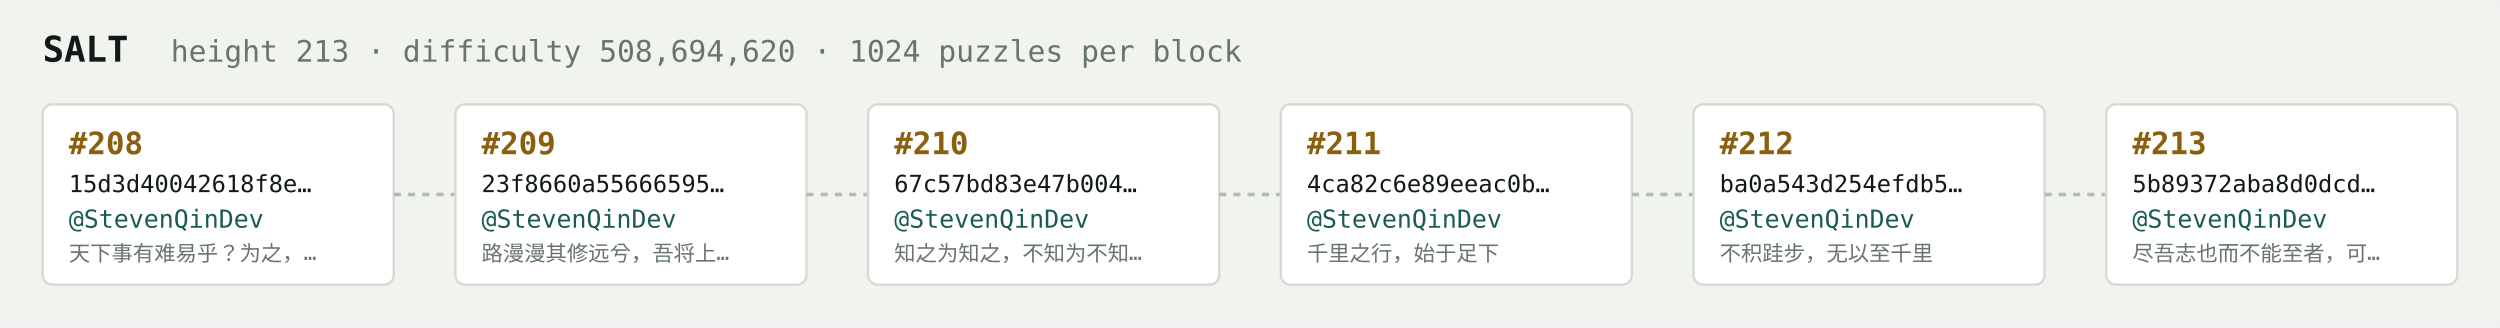
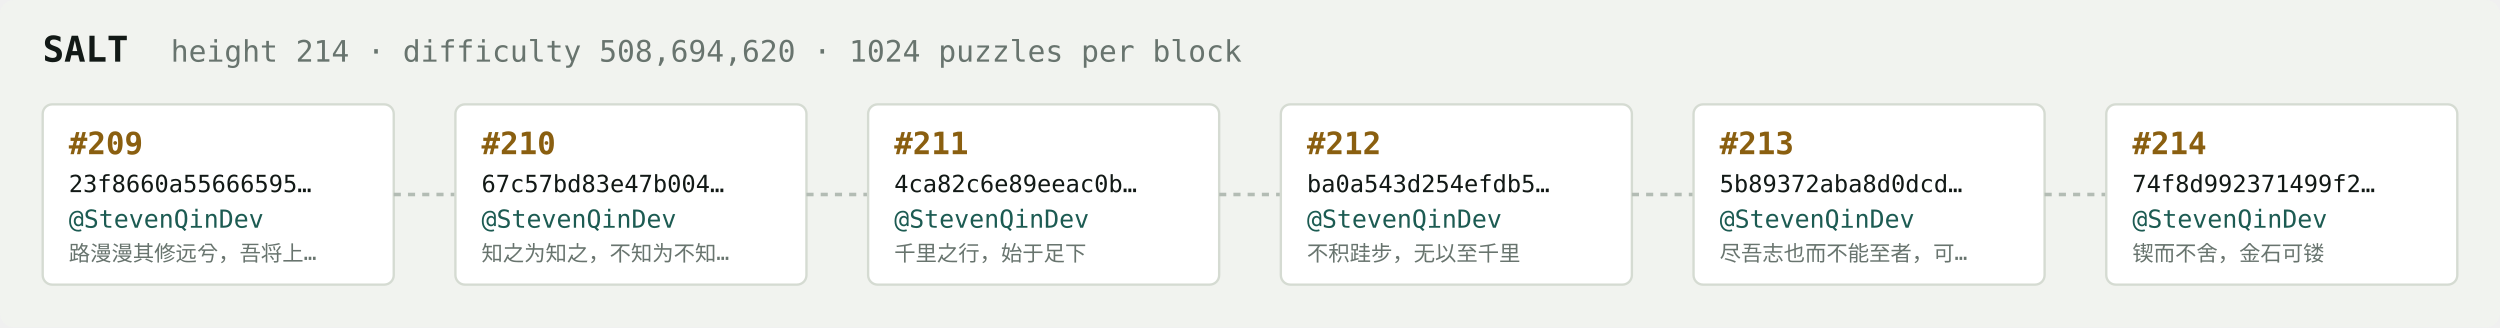
<svg xmlns="http://www.w3.org/2000/svg" width="1054" height="138" viewBox="0 0 1054 138" font-family="ui-monospace,SFMono-Regular,Menlo,monospace">
  <rect fill="#f1f3ef" width="1054" height="138" rx="6" />
  <text x="18" y="26" fill="#121916" font-size="15" font-weight="700">SALT</text>
-   <text x="72" y="26" fill="#68746e" font-size="12.5">height 213 · difficulty 508,694,620 · 1024 puzzles per block</text>
+   <text x="72" y="26" fill="#68746e" font-size="12.5">height 214 · difficulty 508,694,620 · 1024 puzzles per block</text>
  <rect x="18" y="44" width="148" height="76" rx="4" fill="#ffffff" stroke="#d5dbd2" stroke-width="1" />
-   <text x="29" y="65" fill="#8a5f10" font-size="13" font-weight="700">#208</text>
-   <text x="29" y="81" fill="#121916" font-size="10">15d3d40042618f8e…</text>
+   <text x="29" y="65" fill="#8a5f10" font-size="13" font-weight="700">#209</text>
+   <text x="29" y="81" fill="#121916" font-size="10">23f8660a55666595…</text>
  <text x="29" y="96" fill="#1c5b52" font-size="10.5">@StevenQinDev</text>
-   <text x="29" y="110" fill="#68746e" font-size="9">天下事有难易乎？为之，…</text>
+   <text x="29" y="110" fill="#68746e" font-size="9">路漫漫其修远兮，吾将上…</text>
  <line x1="166" y1="82.0" x2="192" y2="82.0" stroke="#b3bcb4" stroke-width="1.5" stroke-dasharray="3 3" />
  <rect x="192" y="44" width="148" height="76" rx="4" fill="#ffffff" stroke="#d5dbd2" stroke-width="1" />
-   <text x="203" y="65" fill="#8a5f10" font-size="13" font-weight="700">#209</text>
-   <text x="203" y="81" fill="#121916" font-size="10">23f8660a55666595…</text>
+   <text x="203" y="65" fill="#8a5f10" font-size="13" font-weight="700">#210</text>
+   <text x="203" y="81" fill="#121916" font-size="10">67c57bd83e47b004…</text>
  <text x="203" y="96" fill="#1c5b52" font-size="10.5">@StevenQinDev</text>
-   <text x="203" y="110" fill="#68746e" font-size="9">路漫漫其修远兮，吾将上…</text>
+   <text x="203" y="110" fill="#68746e" font-size="9">知之为知之，不知为不知…</text>
  <line x1="340" y1="82.0" x2="366" y2="82.0" stroke="#b3bcb4" stroke-width="1.5" stroke-dasharray="3 3" />
  <rect x="366" y="44" width="148" height="76" rx="4" fill="#ffffff" stroke="#d5dbd2" stroke-width="1" />
-   <text x="377" y="65" fill="#8a5f10" font-size="13" font-weight="700">#210</text>
-   <text x="377" y="81" fill="#121916" font-size="10">67c57bd83e47b004…</text>
+   <text x="377" y="65" fill="#8a5f10" font-size="13" font-weight="700">#211</text>
+   <text x="377" y="81" fill="#121916" font-size="10">4ca82c6e89eeac0b…</text>
  <text x="377" y="96" fill="#1c5b52" font-size="10.5">@StevenQinDev</text>
-   <text x="377" y="110" fill="#68746e" font-size="9">知之为知之，不知为不知…</text>
+   <text x="377" y="110" fill="#68746e" font-size="9">千里之行，始于足下</text>
  <line x1="514" y1="82.0" x2="540" y2="82.0" stroke="#b3bcb4" stroke-width="1.5" stroke-dasharray="3 3" />
  <rect x="540" y="44" width="148" height="76" rx="4" fill="#ffffff" stroke="#d5dbd2" stroke-width="1" />
-   <text x="551" y="65" fill="#8a5f10" font-size="13" font-weight="700">#211</text>
-   <text x="551" y="81" fill="#121916" font-size="10">4ca82c6e89eeac0b…</text>
+   <text x="551" y="65" fill="#8a5f10" font-size="13" font-weight="700">#212</text>
+   <text x="551" y="81" fill="#121916" font-size="10">ba0a543d254efdb5…</text>
  <text x="551" y="96" fill="#1c5b52" font-size="10.5">@StevenQinDev</text>
-   <text x="551" y="110" fill="#68746e" font-size="9">千里之行，始于足下</text>
+   <text x="551" y="110" fill="#68746e" font-size="9">不积跬步，无以至千里</text>
  <line x1="688" y1="82.0" x2="714" y2="82.0" stroke="#b3bcb4" stroke-width="1.5" stroke-dasharray="3 3" />
  <rect x="714" y="44" width="148" height="76" rx="4" fill="#ffffff" stroke="#d5dbd2" stroke-width="1" />
-   <text x="725" y="65" fill="#8a5f10" font-size="13" font-weight="700">#212</text>
-   <text x="725" y="81" fill="#121916" font-size="10">ba0a543d254efdb5…</text>
+   <text x="725" y="65" fill="#8a5f10" font-size="13" font-weight="700">#213</text>
+   <text x="725" y="81" fill="#121916" font-size="10">5b89372aba8d0dcd…</text>
  <text x="725" y="96" fill="#1c5b52" font-size="10.5">@StevenQinDev</text>
-   <text x="725" y="110" fill="#68746e" font-size="9">不积跬步，无以至千里</text>
+   <text x="725" y="110" fill="#68746e" font-size="9">尽吾志也而不能至者，可…</text>
  <line x1="862" y1="82.0" x2="888" y2="82.0" stroke="#b3bcb4" stroke-width="1.5" stroke-dasharray="3 3" />
  <rect x="888" y="44" width="148" height="76" rx="4" fill="#ffffff" stroke="#d5dbd2" stroke-width="1" />
-   <text x="899" y="65" fill="#8a5f10" font-size="13" font-weight="700">#213</text>
-   <text x="899" y="81" fill="#121916" font-size="10">5b89372aba8d0dcd…</text>
+   <text x="899" y="65" fill="#8a5f10" font-size="13" font-weight="700">#214</text>
+   <text x="899" y="81" fill="#121916" font-size="10">74f8d992371499f2…</text>
  <text x="899" y="96" fill="#1c5b52" font-size="10.5">@StevenQinDev</text>
-   <text x="899" y="110" fill="#68746e" font-size="9">尽吾志也而不能至者，可…</text>
+   <text x="899" y="110" fill="#68746e" font-size="9">锲而不舍，金石可镂</text>
</svg>
